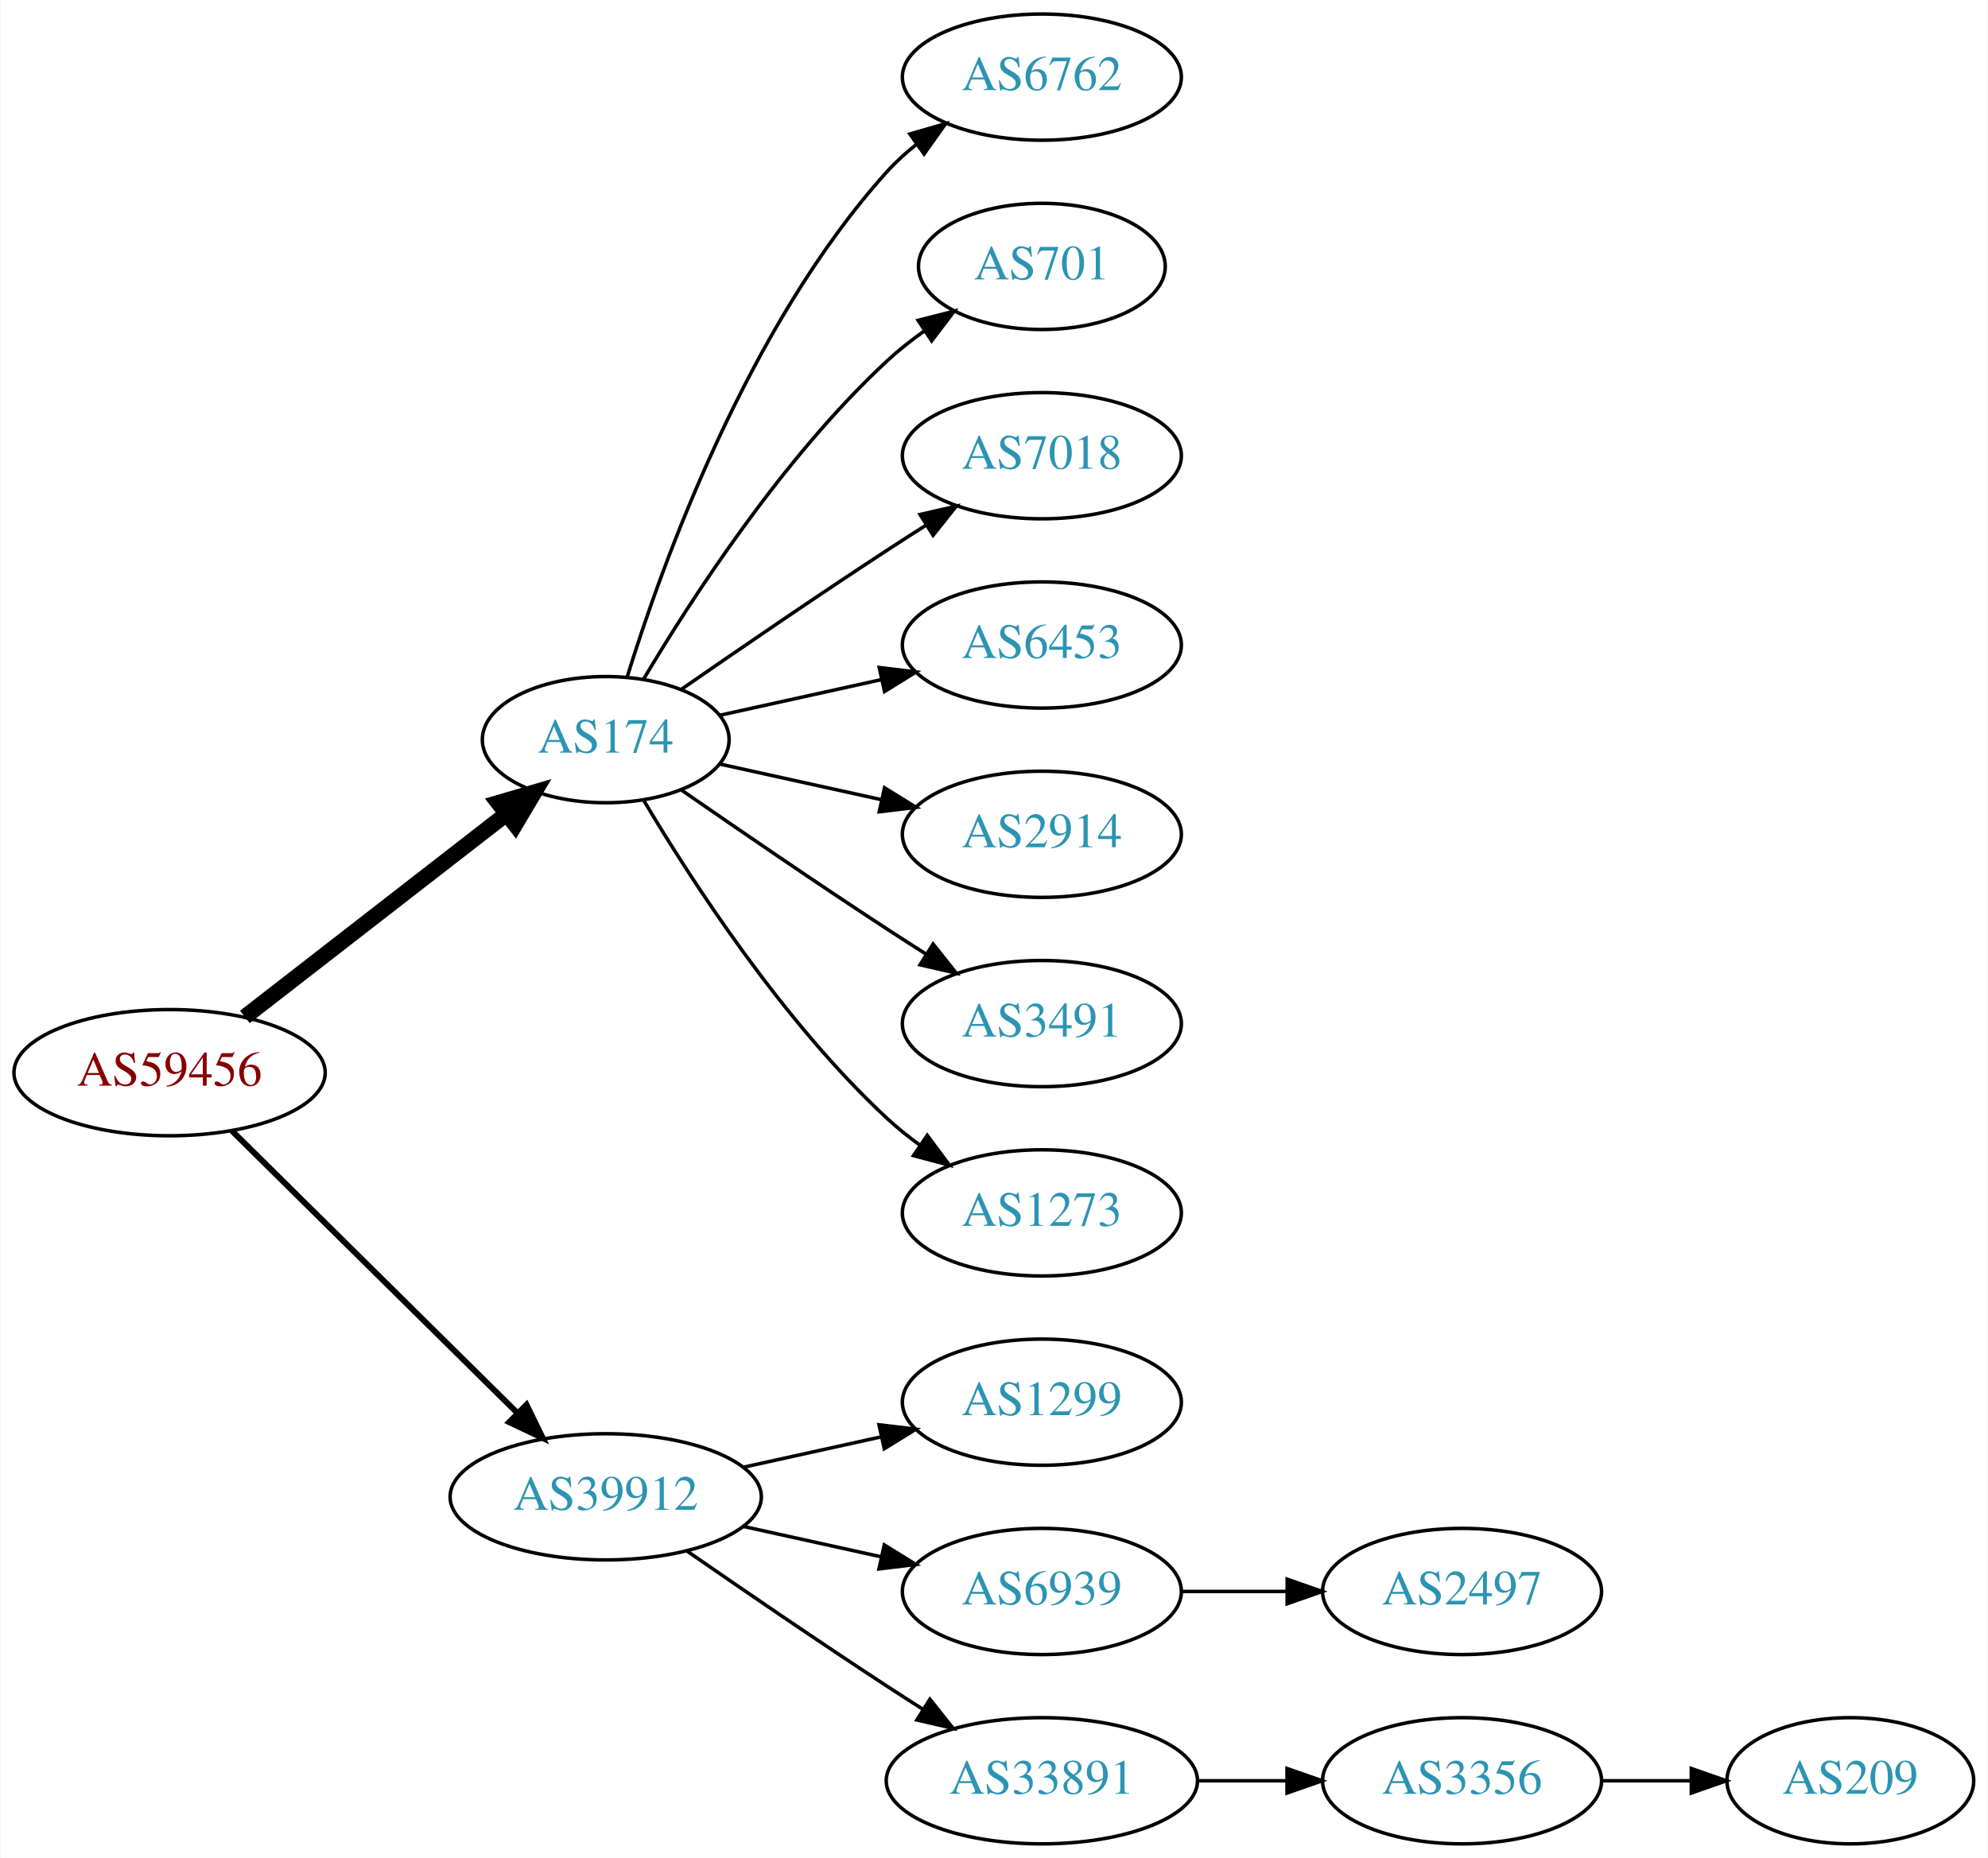
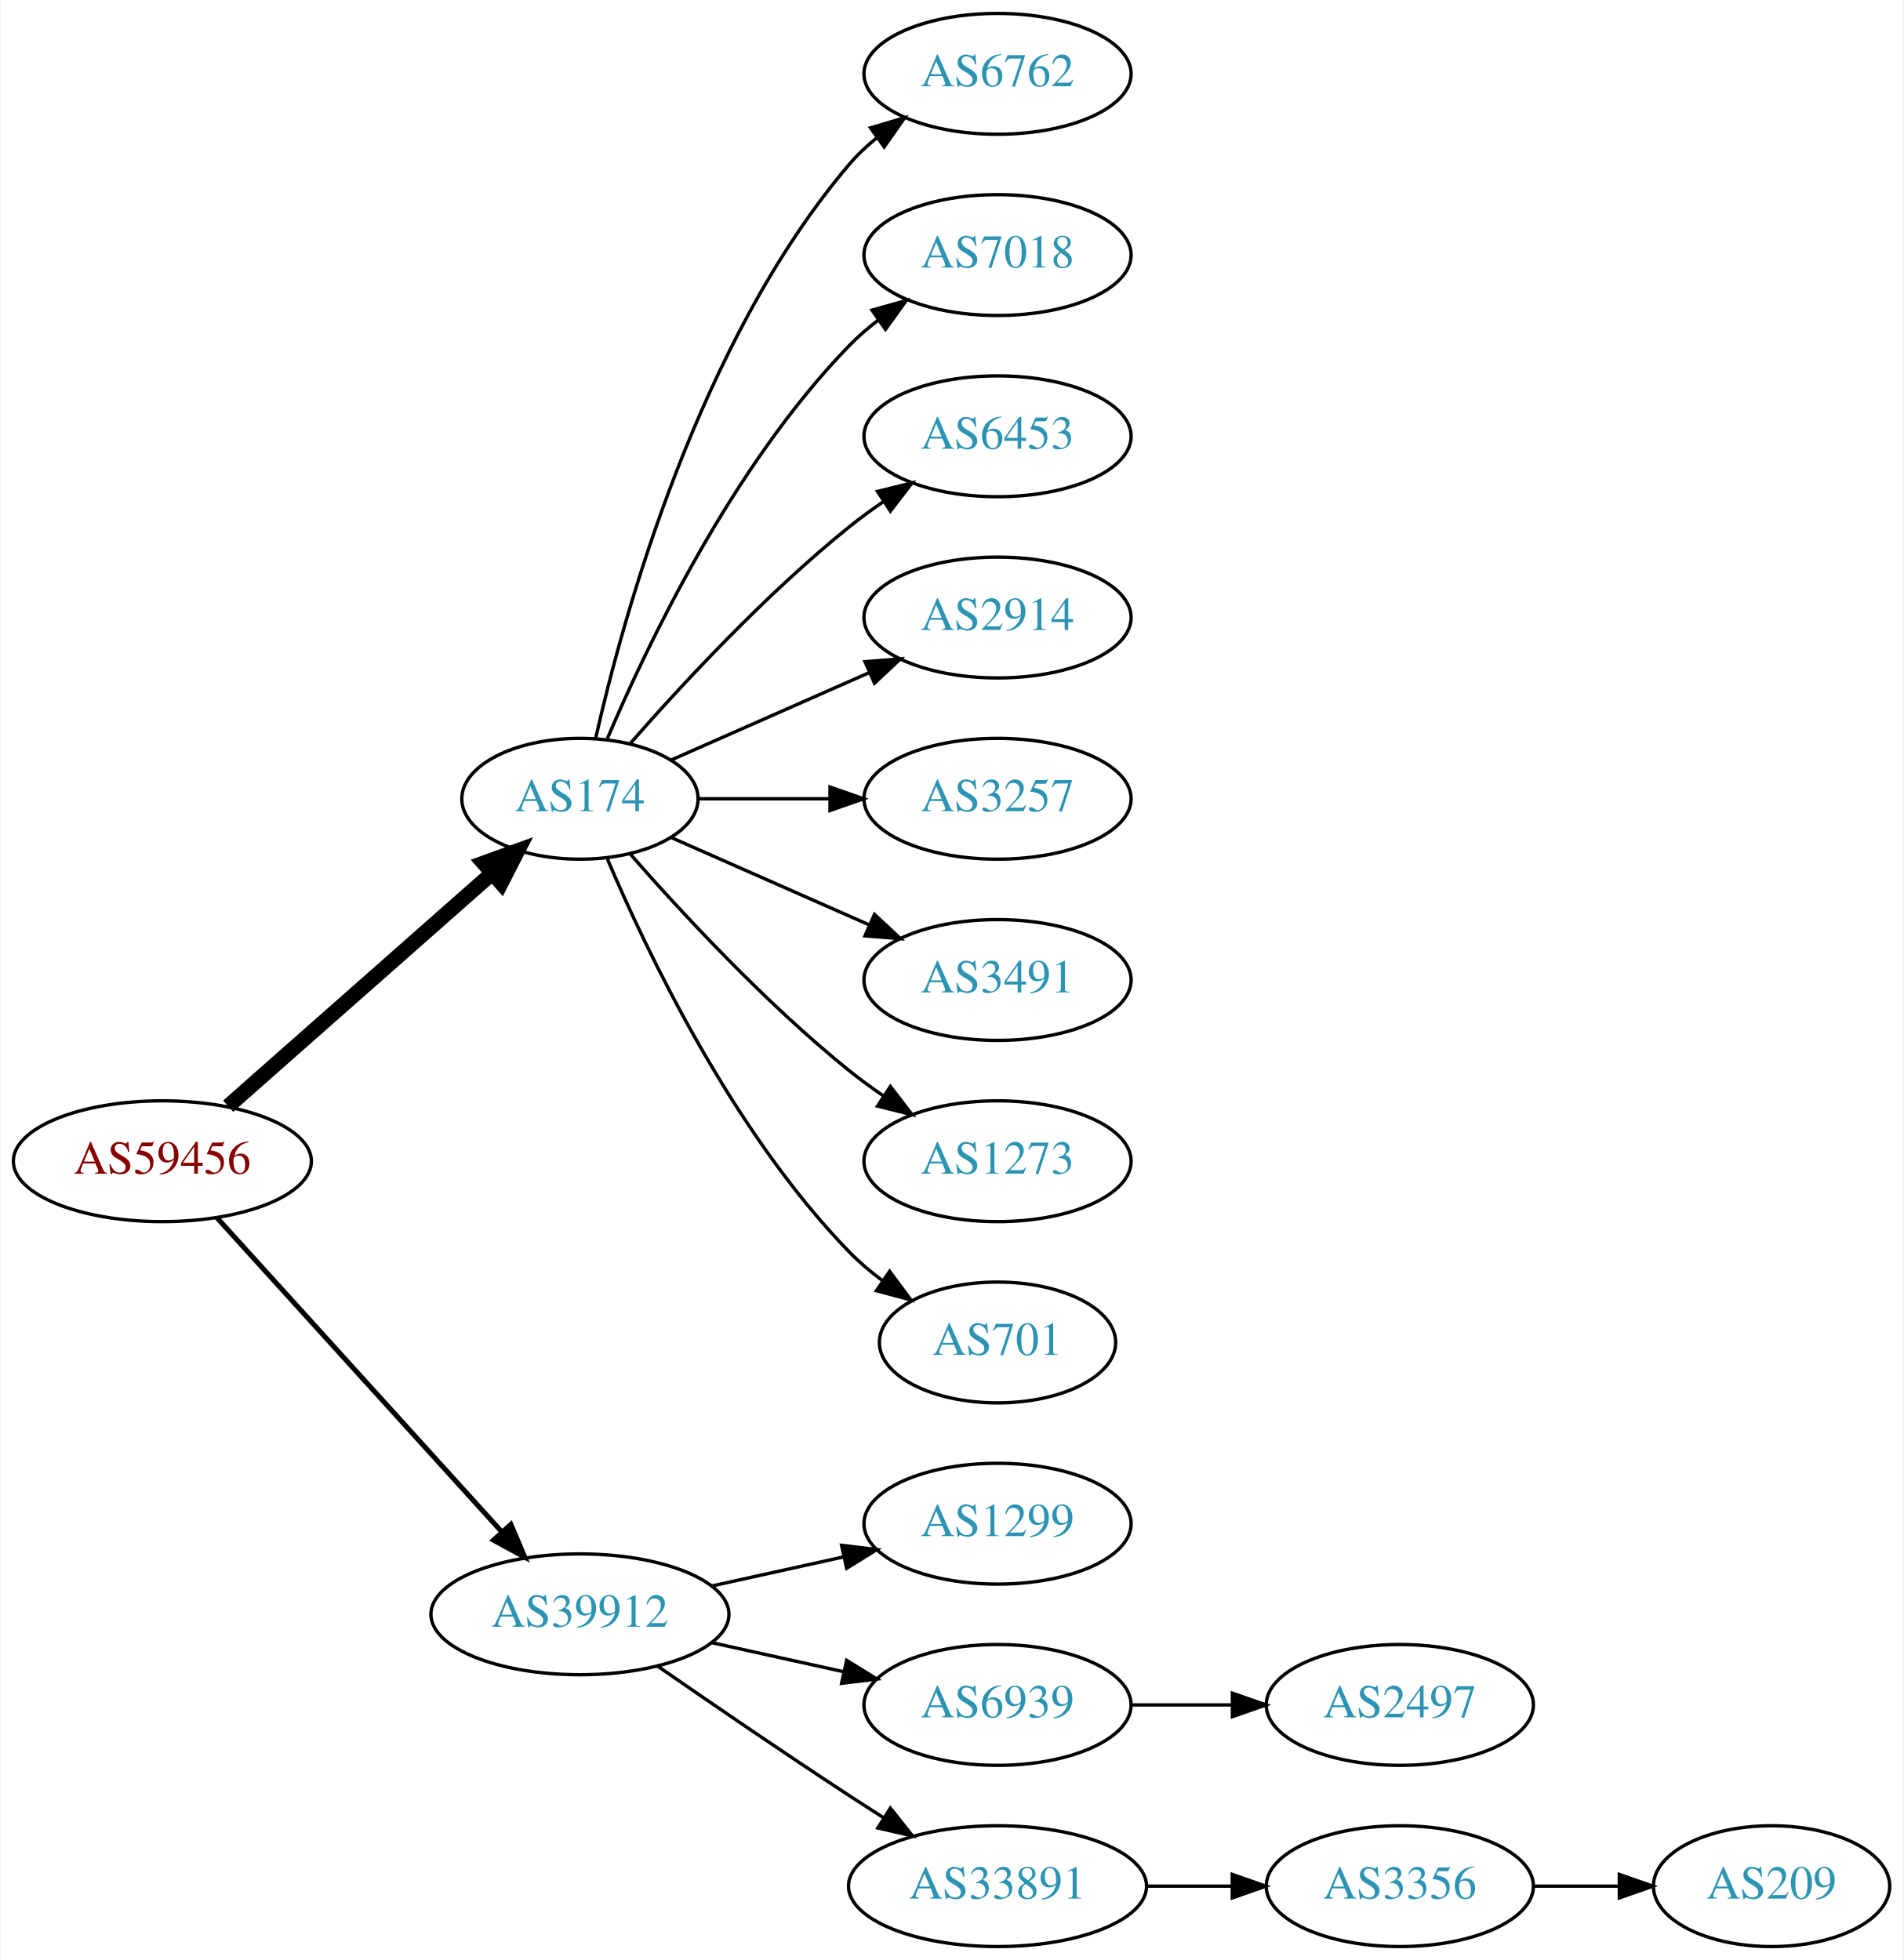
- <svg xmlns="http://www.w3.org/2000/svg" xmlns:xlink="http://www.w3.org/1999/xlink" width="567pt" height="530pt" viewBox="0.00 0.00 566.66 530.00">
-   <g id="graph0" class="graph" transform="scale(1 1) rotate(0) translate(4 526)">
-     <polygon fill="white" stroke="none" points="-4,4 -4,-526 562.663,-526 562.663,4 -4,4" />
+ <svg xmlns="http://www.w3.org/2000/svg" xmlns:xlink="http://www.w3.org/1999/xlink" width="567pt" height="584pt" viewBox="0.00 0.00 566.66 584.00">
+   <g id="graph0" class="graph" transform="scale(1 1) rotate(0) translate(4 580)">
+     <polygon fill="white" stroke="none" points="-4,4 -4,-580 562.663,-580 562.663,4 -4,4" />
    <g id="node1" class="node">
      <g id="a_node1">
        <a xlink:href="/asn/59456" xlink:title="AS59456 ~ Cloud-Brokers IT-Services GmbH [AT]">
-           <ellipse fill="#ffffff" stroke="black" cx="44.196" cy="-220" rx="44.393" ry="18" />
-           <text text-anchor="middle" x="44.196" y="-216.3" font-family="Times,serif" font-size="14.00" fill="#880000">AS59456</text>
+           <ellipse fill="#ffffff" stroke="black" cx="44.196" cy="-234" rx="44.393" ry="18" />
+           <text text-anchor="middle" x="44.196" y="-230.3" font-family="Times,serif" font-size="14.00" fill="#880000">AS59456</text>
        </a>
      </g>
    </g>
    <g id="node2" class="node">
      <g id="a_node2">
        <a xlink:href="/asn/174" xlink:title="AS174 ~ Cogent Communications [US]">
-           <ellipse fill="#ffffff" stroke="black" cx="168.588" cy="-315" rx="35.194" ry="18" />
-           <text text-anchor="middle" x="168.588" y="-311.3" font-family="Times,serif" font-size="14.00" fill="#2c94b3">AS174</text>
+           <ellipse fill="#ffffff" stroke="black" cx="168.588" cy="-342" rx="35.194" ry="18" />
+           <text text-anchor="middle" x="168.588" y="-338.3" font-family="Times,serif" font-size="14.00" fill="#2c94b3">AS174</text>
        </a>
      </g>
    </g>
    <g id="edge1" class="edge">
-       <path fill="none" stroke="black" stroke-width="4.5" d="M65.682,-235.901C86.077,-251.732 117.514,-276.133 140.077,-293.646" />
-       <polygon fill="black" stroke="black" stroke-width="4.5" points="137.935,-296.968 148.249,-299.989 142.763,-290.747 137.935,-296.968" />
+       <path fill="none" stroke="black" stroke-width="4.5" d="M63.785,-250.403C84.722,-268.878 118.868,-299.009 142.24,-319.632" />
+       <polygon fill="black" stroke="black" stroke-width="4.5" points="139.914,-322.832 150.018,-326.496 145.125,-316.927 139.914,-322.832" />
    </g>
    <g id="node3" class="node">
      <g id="a_node3">
        <a xlink:href="/asn/39912" xlink:title="AS39912 ~ oja.at GmbH [AT]">
          <ellipse fill="#ffffff" stroke="black" cx="168.588" cy="-99" rx="44.393" ry="18" />
          <text text-anchor="middle" x="168.588" y="-95.3" font-family="Times,serif" font-size="14.00" fill="#2c94b3">AS39912</text>
        </a>
      </g>
    </g>
    <g id="edge2" class="edge">
-       <path fill="none" stroke="black" stroke-width="1.688" d="M61.958,-203.429C82.989,-182.637 119.21,-146.828 143.282,-123.029" />
-       <polygon fill="black" stroke="black" stroke-width="1.688" points="145.986,-125.279 150.636,-115.759 141.064,-120.301 145.986,-125.279" />
+       <path fill="none" stroke="black" stroke-width="1.5" d="M60.45,-217.175C81.796,-193.63 120.718,-150.698 145.31,-123.574" />
+       <polygon fill="black" stroke="black" stroke-width="1.5" points="148.019,-125.796 152.142,-116.037 142.833,-121.095 148.019,-125.796" />
    </g>
    <g id="node4" class="node">
      <g id="a_node4">
        <a xlink:href="/asn/6762" xlink:title="AS6762 ~ TELECOM ITALIA SPARKLE S.p.A. [IT]">
-           <ellipse fill="#ffffff" stroke="black" cx="292.98" cy="-504" rx="39.794" ry="18" />
-           <text text-anchor="middle" x="292.98" y="-500.3" font-family="Times,serif" font-size="14.00" fill="#2c94b3">AS6762</text>
+           <ellipse fill="#ffffff" stroke="black" cx="292.98" cy="-558" rx="39.794" ry="18" />
+           <text text-anchor="middle" x="292.98" y="-554.3" font-family="Times,serif" font-size="14.00" fill="#2c94b3">AS6762</text>
        </a>
      </g>
    </g>
    <g id="edge3" class="edge">
-       <path fill="none" stroke="black" d="M174.726,-332.94C184.629,-364.979 208.966,-432.812 248.784,-477 251.3,-479.792 254.172,-482.401 257.211,-484.812" />
-       <polygon fill="black" stroke="black" points="255.34,-487.776 265.519,-490.715 259.394,-482.07 255.34,-487.776" />
+       <path fill="none" stroke="black" d="M173.282,-360.075C181.422,-396.148 203.855,-478.14 248.784,-531 251.219,-533.864 254.035,-536.521 257.04,-538.961" />
+       <polygon fill="black" stroke="black" points="255.139,-541.905 265.3,-544.906 259.228,-536.224 255.139,-541.905" />
    </g>
    <g id="node5" class="node">
      <g id="a_node5">
-         <a xlink:href="/asn/701" xlink:title="AS701 ~ UUNET [US]">
-           <ellipse fill="#ffffff" stroke="black" cx="292.98" cy="-450" rx="35.194" ry="18" />
-           <text text-anchor="middle" x="292.98" y="-446.3" font-family="Times,serif" font-size="14.00" fill="#2c94b3">AS701</text>
+         <a xlink:href="/asn/7018" xlink:title="AS7018 ~ AT&amp;T Services, Inc. [US]">
+           <ellipse fill="#ffffff" stroke="black" cx="292.98" cy="-504" rx="39.794" ry="18" />
+           <text text-anchor="middle" x="292.98" y="-500.3" font-family="Times,serif" font-size="14.00" fill="#2c94b3">AS7018</text>
        </a>
      </g>
    </g>
    <g id="edge4" class="edge">
-       <path fill="none" stroke="black" d="M179.401,-332.279C192.907,-355.011 218.967,-395.314 248.784,-423 252.081,-426.061 255.774,-428.972 259.575,-431.672" />
-       <polygon fill="black" stroke="black" points="257.686,-434.619 267.956,-437.22 261.549,-428.781 257.686,-434.619" />
+       <path fill="none" stroke="black" d="M176.779,-359.975C188.546,-387.682 214.12,-441.348 248.784,-477 251.404,-479.695 254.345,-482.239 257.428,-484.608" />
+       <polygon fill="black" stroke="black" points="255.594,-487.597 265.796,-490.455 259.603,-481.859 255.594,-487.597" />
    </g>
    <g id="node6" class="node">
      <g id="a_node6">
-         <a xlink:href="/asn/7018" xlink:title="AS7018 ~ AT&amp;T Services, Inc. [US]">
-           <ellipse fill="#ffffff" stroke="black" cx="292.98" cy="-396" rx="39.794" ry="18" />
-           <text text-anchor="middle" x="292.98" y="-392.3" font-family="Times,serif" font-size="14.00" fill="#2c94b3">AS7018</text>
+         <a xlink:href="/asn/6453" xlink:title="AS6453 ~ TATA COMMUNICATIONS (AMERICA) INC [US]">
+           <ellipse fill="#ffffff" stroke="black" cx="292.98" cy="-450" rx="39.794" ry="18" />
+           <text text-anchor="middle" x="292.98" y="-446.3" font-family="Times,serif" font-size="14.00" fill="#2c94b3">AS6453</text>
        </a>
      </g>
    </g>
    <g id="edge5" class="edge">
-       <path fill="none" stroke="black" d="M190.279,-329.44C206.17,-340.449 228.721,-355.897 248.784,-369 252.366,-371.339 256.137,-373.759 259.897,-376.144" />
-       <polygon fill="black" stroke="black" points="258.23,-379.231 268.558,-381.596 261.959,-373.307 258.23,-379.231" />
+       <path fill="none" stroke="black" d="M183.462,-358.345C198.532,-375.559 223.81,-402.901 248.784,-423 252.04,-425.62 255.565,-428.192 259.149,-430.646" />
+       <polygon fill="black" stroke="black" points="257.237,-433.577 267.522,-436.121 261.068,-427.719 257.237,-433.577" />
    </g>
    <g id="node7" class="node">
      <g id="a_node7">
-         <a xlink:href="/asn/6453" xlink:title="AS6453 ~ TATA COMMUNICATIONS (AMERICA) INC [US]">
-           <ellipse fill="#ffffff" stroke="black" cx="292.98" cy="-342" rx="39.794" ry="18" />
-           <text text-anchor="middle" x="292.98" y="-338.3" font-family="Times,serif" font-size="14.00" fill="#2c94b3">AS6453</text>
+         <a xlink:href="/asn/2914" xlink:title="AS2914 ~ NTT America, Inc. [US]">
+           <ellipse fill="#ffffff" stroke="black" cx="292.98" cy="-396" rx="39.794" ry="18" />
+           <text text-anchor="middle" x="292.98" y="-392.3" font-family="Times,serif" font-size="14.00" fill="#2c94b3">AS2914</text>
        </a>
      </g>
    </g>
    <g id="edge6" class="edge">
-       <path fill="none" stroke="black" d="M201.107,-321.953C215.168,-325.055 231.986,-328.765 247.31,-332.146" />
-       <polygon fill="black" stroke="black" points="246.601,-335.573 257.12,-334.31 248.109,-328.738 246.601,-335.573" />
+       <path fill="none" stroke="black" d="M195.844,-353.584C213.03,-361.167 235.743,-371.188 254.777,-379.586" />
+       <polygon fill="black" stroke="black" points="253.503,-382.849 264.065,-383.684 256.329,-376.445 253.503,-382.849" />
    </g>
    <g id="node8" class="node">
      <g id="a_node8">
-         <a xlink:href="/asn/2914" xlink:title="AS2914 ~ NTT America, Inc. [US]">
-           <ellipse fill="#ffffff" stroke="black" cx="292.98" cy="-288" rx="39.794" ry="18" />
-           <text text-anchor="middle" x="292.98" y="-284.3" font-family="Times,serif" font-size="14.00" fill="#2c94b3">AS2914</text>
+         <a xlink:href="/asn/3257" xlink:title="AS3257 ~ GTT [DE]">
+           <ellipse fill="#ffffff" stroke="black" cx="292.98" cy="-342" rx="39.794" ry="18" />
+           <text text-anchor="middle" x="292.98" y="-338.3" font-family="Times,serif" font-size="14.00" fill="#2c94b3">AS3257</text>
        </a>
      </g>
    </g>
    <g id="edge7" class="edge">
-       <path fill="none" stroke="black" d="M201.107,-308.047C215.168,-304.945 231.986,-301.235 247.31,-297.854" />
-       <polygon fill="black" stroke="black" points="248.109,-301.262 257.12,-295.69 246.601,-294.427 248.109,-301.262" />
+       <path fill="none" stroke="black" d="M204.007,-342C216.058,-342 229.834,-342 242.852,-342" />
+       <polygon fill="black" stroke="black" points="243.081,-345.5 253.081,-342 243.081,-338.5 243.081,-345.5" />
    </g>
    <g id="node9" class="node">
      <g id="a_node9">
        <a xlink:href="/asn/3491" xlink:title="AS3491 ~ PCCW Global, Inc. [US]">
-           <ellipse fill="#ffffff" stroke="black" cx="292.98" cy="-234" rx="39.794" ry="18" />
-           <text text-anchor="middle" x="292.98" y="-230.3" font-family="Times,serif" font-size="14.00" fill="#2c94b3">AS3491</text>
+           <ellipse fill="#ffffff" stroke="black" cx="292.98" cy="-288" rx="39.794" ry="18" />
+           <text text-anchor="middle" x="292.98" y="-284.3" font-family="Times,serif" font-size="14.00" fill="#2c94b3">AS3491</text>
        </a>
      </g>
    </g>
    <g id="edge8" class="edge">
-       <path fill="none" stroke="black" d="M190.279,-300.56C206.17,-289.551 228.721,-274.103 248.784,-261 252.366,-258.661 256.137,-256.241 259.897,-253.856" />
-       <polygon fill="black" stroke="black" points="261.959,-256.693 268.558,-248.404 258.23,-250.769 261.959,-256.693" />
+       <path fill="none" stroke="black" d="M195.844,-330.416C213.03,-322.833 235.743,-312.812 254.777,-304.414" />
+       <polygon fill="black" stroke="black" points="256.329,-307.555 264.065,-300.316 253.503,-301.151 256.329,-307.555" />
    </g>
    <g id="node10" class="node">
      <g id="a_node10">
        <a xlink:href="/asn/1273" xlink:title="AS1273 ~ Vodafone Group PLC [EU]">
-           <ellipse fill="#ffffff" stroke="black" cx="292.98" cy="-180" rx="39.794" ry="18" />
-           <text text-anchor="middle" x="292.98" y="-176.3" font-family="Times,serif" font-size="14.00" fill="#2c94b3">AS1273</text>
+           <ellipse fill="#ffffff" stroke="black" cx="292.98" cy="-234" rx="39.794" ry="18" />
+           <text text-anchor="middle" x="292.98" y="-230.3" font-family="Times,serif" font-size="14.00" fill="#2c94b3">AS1273</text>
        </a>
      </g>
    </g>
    <g id="edge9" class="edge">
-       <path fill="none" stroke="black" d="M179.401,-297.721C192.907,-274.989 218.967,-234.686 248.784,-207 251.691,-204.301 254.904,-201.72 258.228,-199.297" />
-       <polygon fill="black" stroke="black" points="260.287,-202.13 266.606,-193.625 256.363,-196.333 260.287,-202.13" />
+       <path fill="none" stroke="black" d="M183.462,-325.655C198.532,-308.441 223.81,-281.099 248.784,-261 252.04,-258.38 255.565,-255.808 259.149,-253.354" />
+       <polygon fill="black" stroke="black" points="261.068,-256.281 267.522,-247.879 257.237,-250.423 261.068,-256.281" />
    </g>
    <g id="node11" class="node">
      <g id="a_node11">
+         <a xlink:href="/asn/701" xlink:title="AS701 ~ UUNET [US]">
+           <ellipse fill="#ffffff" stroke="black" cx="292.98" cy="-180" rx="35.194" ry="18" />
+           <text text-anchor="middle" x="292.98" y="-176.3" font-family="Times,serif" font-size="14.00" fill="#2c94b3">AS701</text>
+         </a>
+       </g>
+     </g>
+     <g id="edge10" class="edge">
+       <path fill="none" stroke="black" d="M176.779,-324.025C188.546,-296.318 214.12,-242.652 248.784,-207 251.767,-203.933 255.164,-201.06 258.714,-198.419" />
+       <polygon fill="black" stroke="black" points="260.841,-201.205 267.148,-192.692 256.909,-195.414 260.841,-201.205" />
+     </g>
+     <g id="node12" class="node">
+       <g id="a_node12">
        <a xlink:href="/asn/1299" xlink:title="AS1299 ~ Telia Carrier [EU]">
          <ellipse fill="#ffffff" stroke="black" cx="292.98" cy="-126" rx="39.794" ry="18" />
          <text text-anchor="middle" x="292.98" y="-122.3" font-family="Times,serif" font-size="14.00" fill="#2c94b3">AS1299</text>
        </a>
      </g>
    </g>
-     <g id="edge10" class="edge">
+     <g id="edge11" class="edge">
      <path fill="none" stroke="black" d="M207.978,-107.469C220.369,-110.202 234.216,-113.257 247.036,-116.085" />
      <polygon fill="black" stroke="black" points="246.532,-119.558 257.051,-118.295 248.04,-112.722 246.532,-119.558" />
    </g>
-     <g id="node12" class="node">
-       <g id="a_node12">
+     <g id="node13" class="node">
+       <g id="a_node13">
        <a xlink:href="/asn/6939" xlink:title="AS6939 ~ Hurricane Electric LLC [US]">
          <ellipse fill="#ffffff" stroke="black" cx="292.98" cy="-72" rx="39.794" ry="18" />
          <text text-anchor="middle" x="292.98" y="-68.3" font-family="Times,serif" font-size="14.00" fill="#2c94b3">AS6939</text>
        </a>
      </g>
    </g>
-     <g id="edge11" class="edge">
+     <g id="edge12" class="edge">
      <path fill="none" stroke="black" d="M207.978,-90.531C220.369,-87.798 234.216,-84.743 247.036,-81.915" />
      <polygon fill="black" stroke="black" points="248.04,-85.278 257.051,-79.706 246.532,-78.442 248.04,-85.278" />
    </g>
-     <g id="node13" class="node">
-       <g id="a_node13">
+     <g id="node14" class="node">
+       <g id="a_node14">
        <a xlink:href="/asn/33891" xlink:title="AS33891 ~ CORE-BACKBONE GMBH GLOBAL NETWORK [DE]">
          <ellipse fill="#ffffff" stroke="black" cx="292.98" cy="-18" rx="44.393" ry="18" />
          <text text-anchor="middle" x="292.98" y="-14.3" font-family="Times,serif" font-size="14.00" fill="#2c94b3">AS33891</text>
        </a>
      </g>
    </g>
-     <g id="edge12" class="edge">
+     <g id="edge13" class="edge">
      <path fill="none" stroke="black" d="M191.619,-83.633C207.421,-72.695 229.278,-57.739 248.784,-45 252.105,-42.831 255.587,-40.594 259.074,-38.379" />
      <polygon fill="black" stroke="black" points="261.063,-41.262 267.656,-32.968 257.33,-35.34 261.063,-41.262" />
    </g>
-     <g id="node14" class="node">
-       <g id="a_node14">
+     <g id="node15" class="node">
+       <g id="a_node15">
        <a xlink:href="/asn/2497" xlink:title="AS2497 ~ Internet Initiative Japan Inc. [JP]">
          <ellipse fill="#ffffff" stroke="black" cx="412.823" cy="-72" rx="39.794" ry="18" />
          <text text-anchor="middle" x="412.823" y="-68.3" font-family="Times,serif" font-size="14.00" fill="#2c94b3">AS2497</text>
        </a>
      </g>
    </g>
-     <g id="edge13" class="edge">
+     <g id="edge14" class="edge">
      <path fill="none" stroke="black" d="M332.893,-72C342.446,-72 352.796,-72 362.759,-72" />
      <polygon fill="black" stroke="black" points="362.951,-75.5 372.951,-72 362.951,-68.5 362.951,-75.5" />
    </g>
-     <g id="node15" class="node">
-       <g id="a_node15">
+     <g id="node16" class="node">
+       <g id="a_node16">
        <a xlink:href="/asn/3356" xlink:title="AS3356 ~ Level 3 Parent, LLC [US]">
          <ellipse fill="#ffffff" stroke="black" cx="412.823" cy="-18" rx="39.794" ry="18" />
          <text text-anchor="middle" x="412.823" y="-14.3" font-family="Times,serif" font-size="14.00" fill="#2c94b3">AS3356</text>
        </a>
      </g>
    </g>
-     <g id="edge14" class="edge">
+     <g id="edge15" class="edge">
      <path fill="none" stroke="black" d="M337.191,-18C345.504,-18 354.267,-18 362.749,-18" />
      <polygon fill="black" stroke="black" points="362.908,-21.5 372.908,-18 362.908,-14.5 362.908,-21.5" />
    </g>
-     <g id="node16" class="node">
-       <g id="a_node16">
+     <g id="node17" class="node">
+       <g id="a_node17">
        <a xlink:href="/asn/209" xlink:title="AS209 ~ CenturyLink Communications, LLC [US]">
          <ellipse fill="#ffffff" stroke="black" cx="523.566" cy="-18" rx="35.194" ry="18" />
          <text text-anchor="middle" x="523.566" y="-14.3" font-family="Times,serif" font-size="14.00" fill="#2c94b3">AS209</text>
        </a>
      </g>
    </g>
-     <g id="edge15" class="edge">
+     <g id="edge16" class="edge">
      <path fill="none" stroke="black" d="M452.775,-18C461.007,-18 469.753,-18 478.169,-18" />
      <polygon fill="black" stroke="black" points="478.214,-21.5 488.214,-18 478.214,-14.5 478.214,-21.5" />
    </g>
  </g>
</svg>
